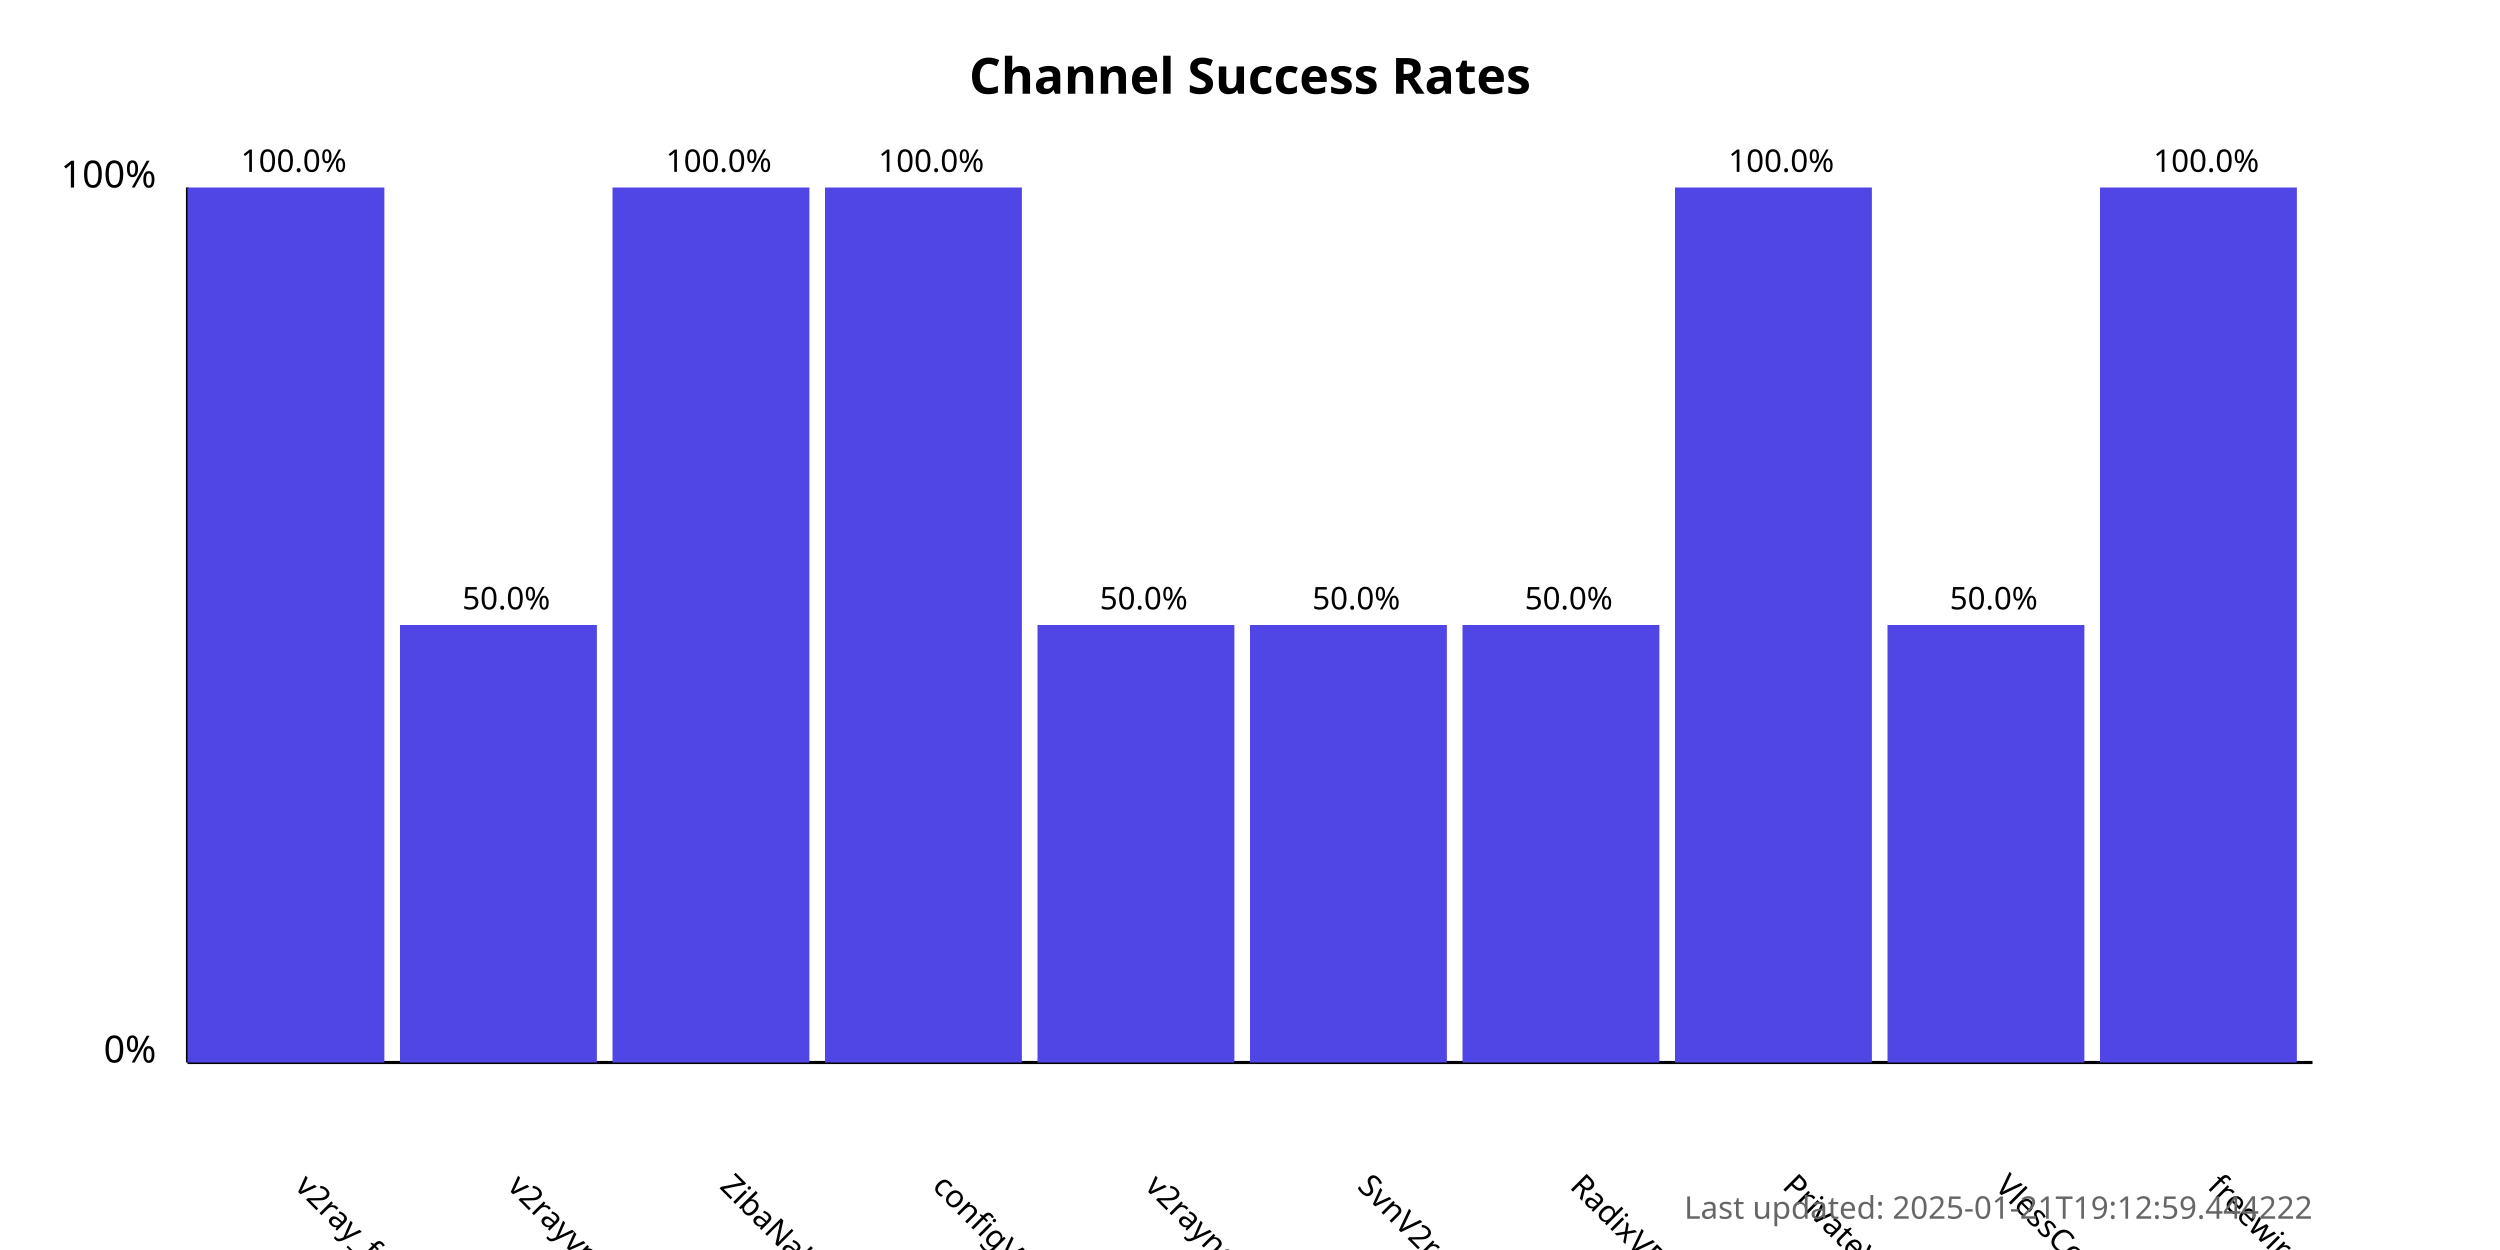
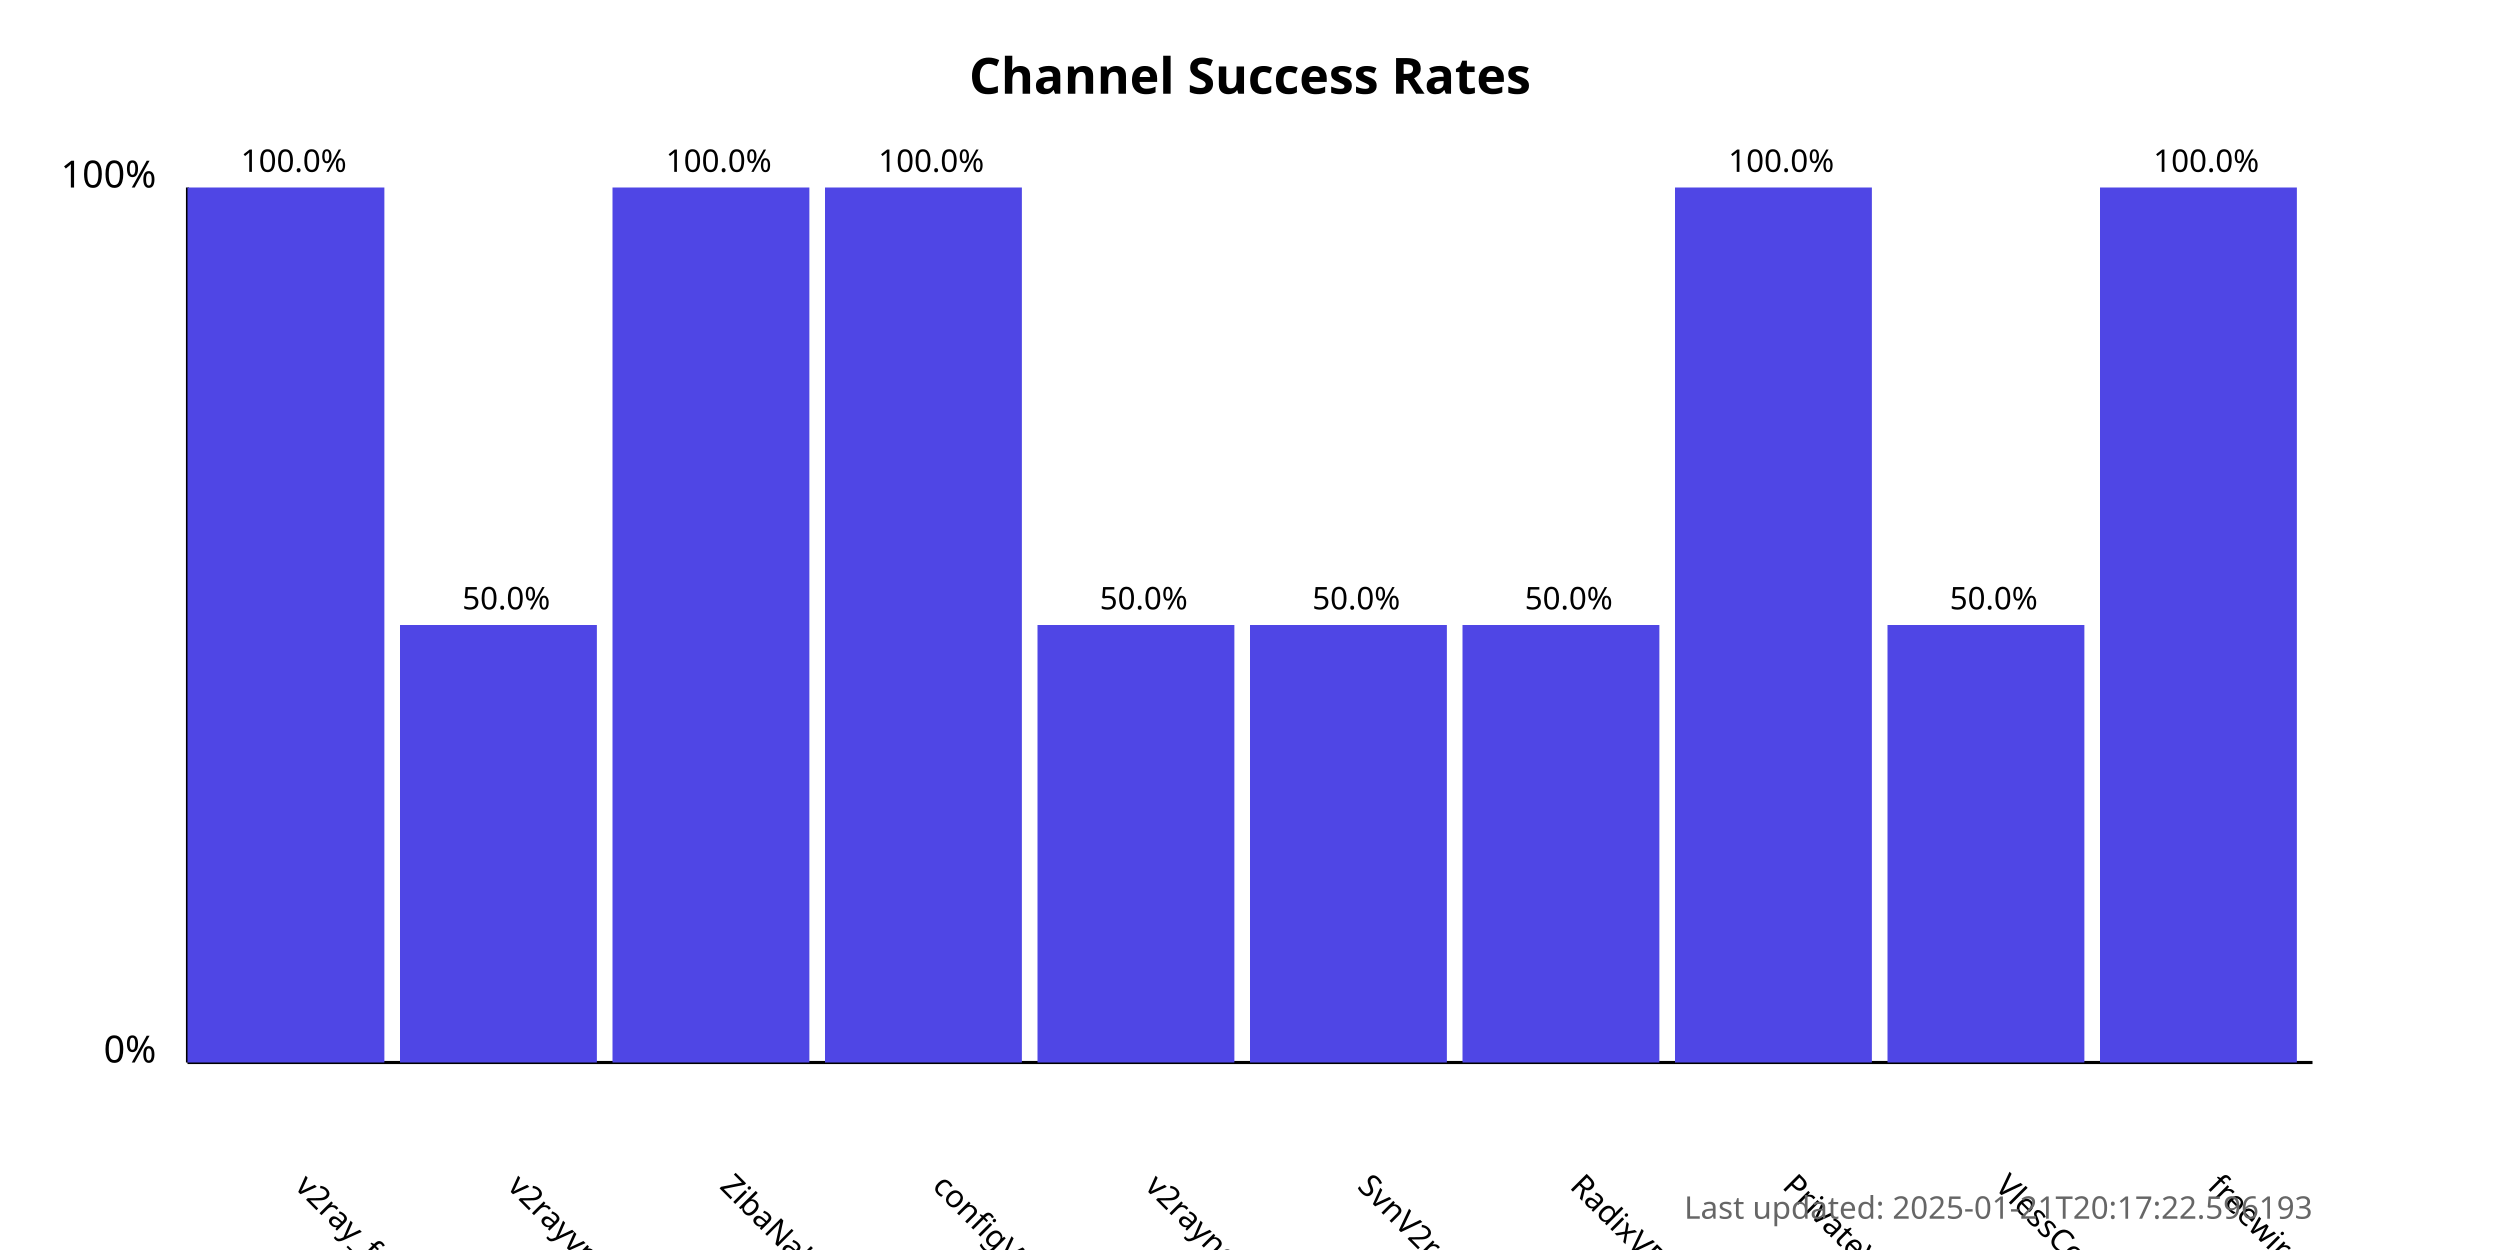
<svg xmlns="http://www.w3.org/2000/svg" width="800" height="400">
  <style>
            .chart-title { font: bold 16px sans-serif; }
            .axis-label { font: 12px sans-serif; }
            .tick-label { font: 10px sans-serif; }
            .bar { fill: #4f46e5; }
            .bar:hover { fill: #6366f1; }
            .timestamp { font: 10px sans-serif; fill: #666; }
        </style>
  <text x="400.0" y="30" text-anchor="middle" class="chart-title">
            Channel Success Rates
        </text>
  <line x1="60" y1="340" x2="60" y2="60" stroke="black" stroke-width="1" />
  <line x1="60" y1="340" x2="740" y2="340" stroke="black" stroke-width="1" />
  <text x="50" y="340" text-anchor="end" class="axis-label">0%</text>
  <text x="50" y="60" text-anchor="end" class="axis-label">100%</text>
  <g>
    <rect x="60" y="60.0" width="63.0" height="280.0" class="bar" />
    <text x="94.0" y="380" transform="rotate(45, 94.0, 380)" text-anchor="start" class="tick-label">
                v2ray_free_conf
            </text>
    <text x="94.0" y="55.0" text-anchor="middle" class="tick-label">
                100.0%
            </text>
  </g>
  <g>
    <rect x="128.0" y="200.0" width="63.0" height="140.0" class="bar" />
    <text x="162.0" y="380" transform="rotate(45, 162.0, 380)" text-anchor="start" class="tick-label">
                v2rayvpno
            </text>
    <text x="162.0" y="195.0" text-anchor="middle" class="tick-label">
                50.0%
            </text>
  </g>
  <g>
    <rect x="196.0" y="60.0" width="63.0" height="280.0" class="bar" />
    <text x="230.0" y="380" transform="rotate(45, 230.0, 380)" text-anchor="start" class="tick-label">
                ZibaNabz
            </text>
    <text x="230.0" y="55.0" text-anchor="middle" class="tick-label">
                100.0%
            </text>
  </g>
  <g>
    <rect x="264.0" y="60.0" width="63.0" height="280.0" class="bar" />
    <text x="298.0" y="380" transform="rotate(45, 298.0, 380)" text-anchor="start" class="tick-label">
                configV2rayForFree
            </text>
    <text x="298.0" y="55.0" text-anchor="middle" class="tick-label">
                100.0%
            </text>
  </g>
  <g>
    <rect x="332.0" y="200.0" width="63.0" height="140.0" class="bar" />
    <text x="366.0" y="380" transform="rotate(45, 366.0, 380)" text-anchor="start" class="tick-label">
                v2rayngvpn
            </text>
    <text x="366.0" y="195.0" text-anchor="middle" class="tick-label">
                50.0%
            </text>
  </g>
  <g>
    <rect x="400.0" y="200.0" width="63.0" height="140.0" class="bar" />
    <text x="434.0" y="380" transform="rotate(45, 434.0, 380)" text-anchor="start" class="tick-label">
                SvnV2ray
            </text>
    <text x="434.0" y="195.0" text-anchor="middle" class="tick-label">
                50.0%
            </text>
  </g>
  <g>
    <rect x="468.0" y="200.0" width="63.0" height="140.0" class="bar" />
    <text x="502.0" y="380" transform="rotate(45, 502.0, 380)" text-anchor="start" class="tick-label">
                RadixVPN
            </text>
    <text x="502.0" y="195.0" text-anchor="middle" class="tick-label">
                50.0%
            </text>
  </g>
  <g>
    <rect x="536.0" y="60.0" width="63.0" height="280.0" class="bar" />
    <text x="570.0" y="380" transform="rotate(45, 570.0, 380)" text-anchor="start" class="tick-label">
                PrivateVPNs
            </text>
    <text x="570.0" y="55.0" text-anchor="middle" class="tick-label">
                100.0%
            </text>
  </g>
  <g>
    <rect x="604.0" y="200.0" width="63.0" height="140.0" class="bar" />
    <text x="638.0" y="380" transform="rotate(45, 638.0, 380)" text-anchor="start" class="tick-label">
                VlessConfig
            </text>
    <text x="638.0" y="195.0" text-anchor="middle" class="tick-label">
                50.0%
            </text>
  </g>
  <g>
    <rect x="672.0" y="60.0" width="63.0" height="280.0" class="bar" />
    <text x="706.0" y="380" transform="rotate(45, 706.0, 380)" text-anchor="start" class="tick-label">
                freewireguard
            </text>
    <text x="706.0" y="55.0" text-anchor="middle" class="tick-label">
                100.0%
            </text>
  </g>
  <text x="740" y="390" text-anchor="end" class="timestamp">
-             Last updated: 2025-01-21T19:12:59.444222
+             Last updated: 2025-01-21T20:17:22.596193
        </text>
</svg>
